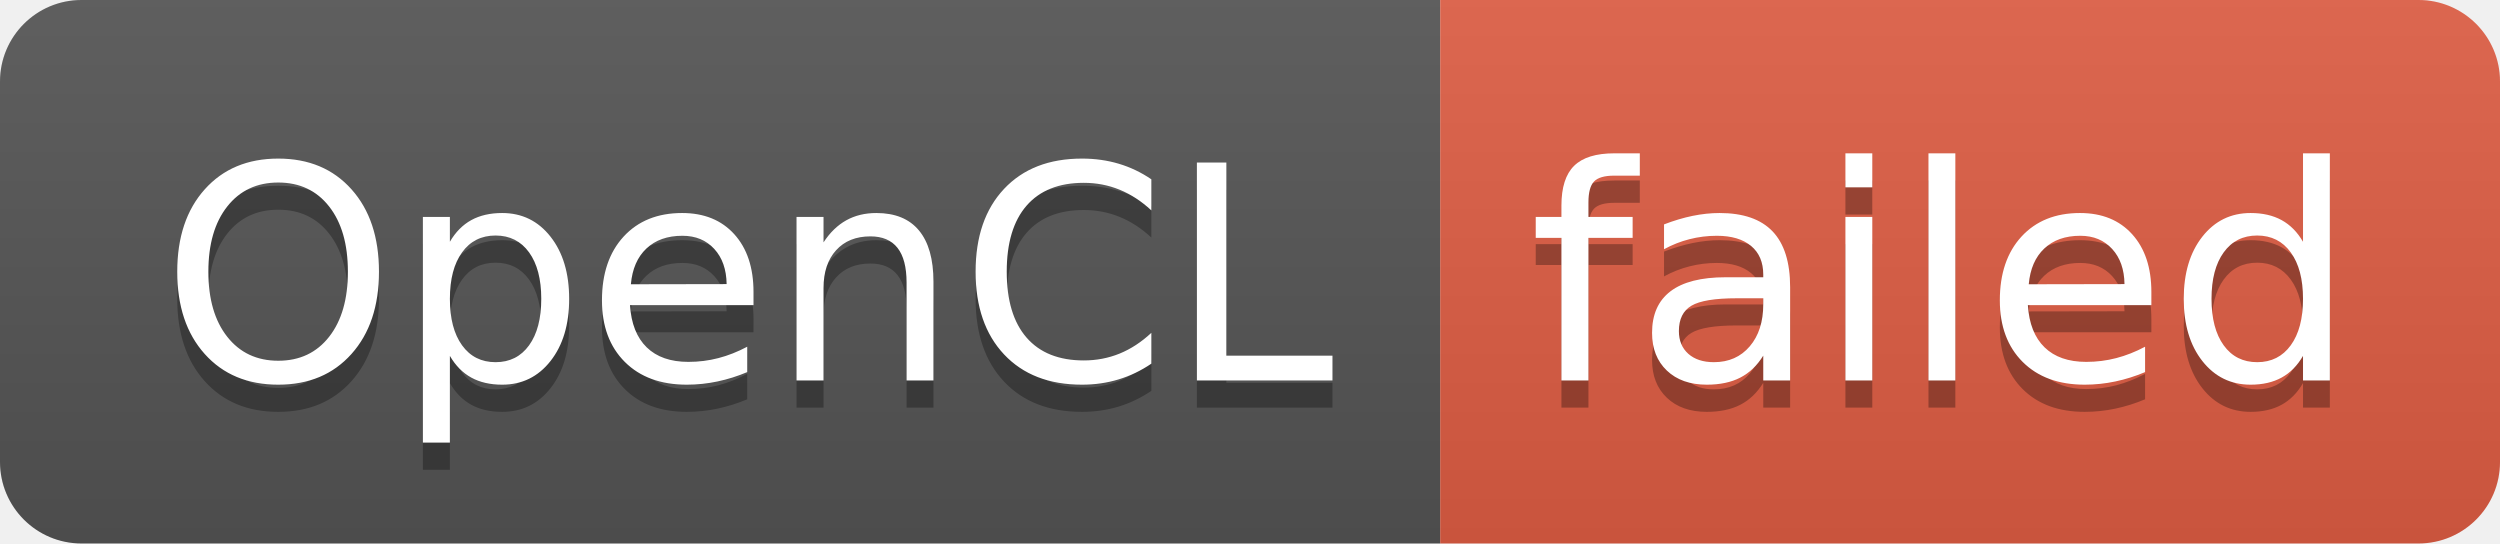
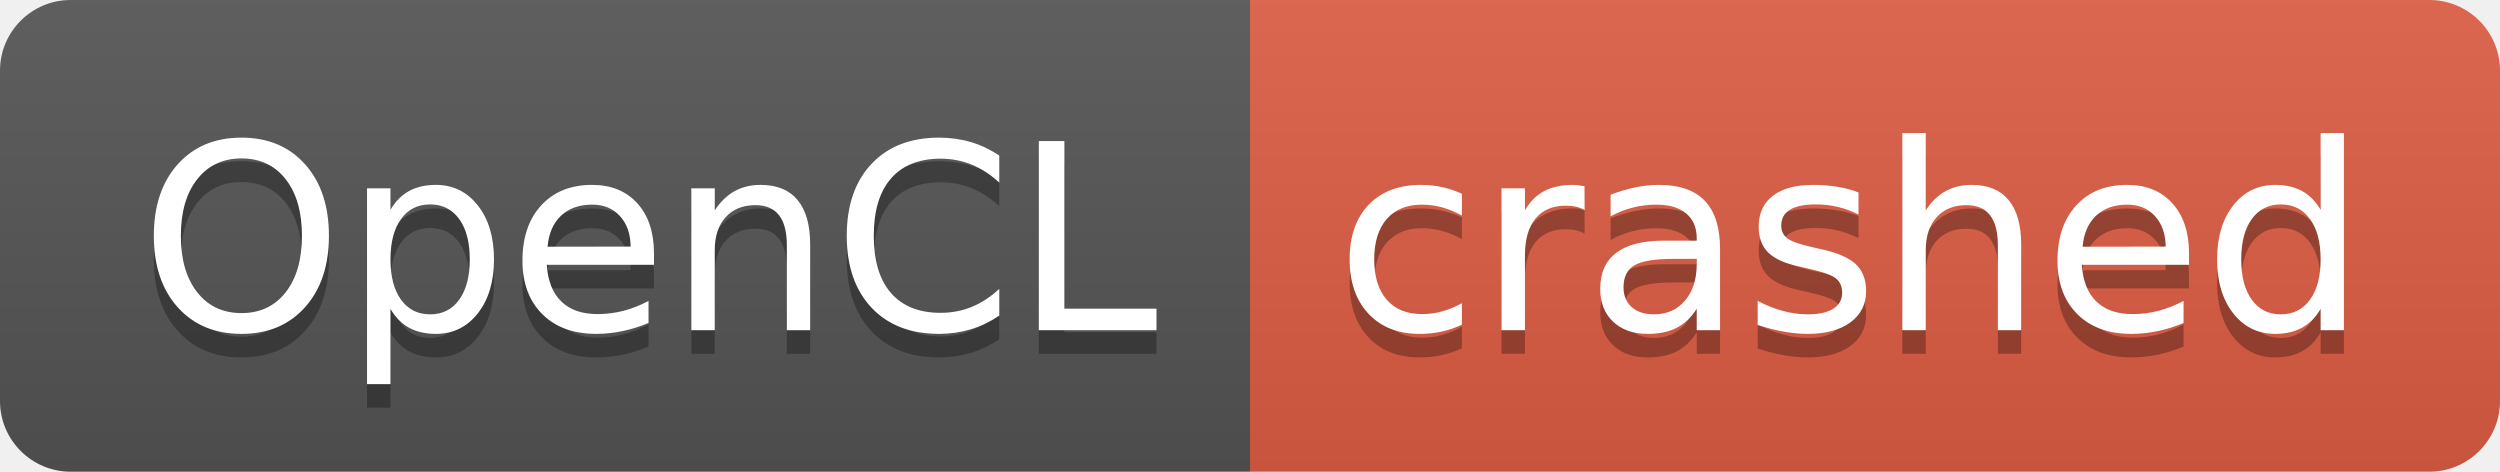
- <svg xmlns="http://www.w3.org/2000/svg" width="92" height="20" role="img" aria-label="OpenCL: failed">
+ <svg xmlns="http://www.w3.org/2000/svg" width="106" height="20" role="img" aria-label="OpenCL: crashed">
  <linearGradient id="s" x2="0" y2="100%">
    <stop offset="0" stop-color="#bbb" stop-opacity=".1" />
    <stop offset="1" stop-opacity=".1" />
  </linearGradient>
  <clipPath id="r">
-     <rect width="92" height="20" rx="3" fill="#fff" />
+     <rect width="106" height="20" rx="3" fill="#fff" />
  </clipPath>
  <g clip-path="url(#r)">
    <rect width="53" height="20" fill="#555" />
-     <rect x="53" width="39" height="20" fill="#e05d44" />
-     <rect width="92" height="20" fill="url(#s)" />
+     <rect x="53" width="53" height="20" fill="#e05d44" />
+     <rect width="106" height="20" fill="url(#s)" />
  </g>
  <g fill="#fff" text-anchor="middle" font-family="Verdana,Geneva,DejaVu Sans,sans-serif" text-rendering="geometricPrecision" font-size="110">
    <text aria-hidden="true" x="275" y="150" fill="#010101" fill-opacity=".3" transform="scale(.1)" textLength="430">OpenCL</text>
    <text x="275" y="140" transform="scale(.1)" fill="#fff" textLength="430">OpenCL</text>
-     <text aria-hidden="true" x="715" y="150" fill="#010101" fill-opacity=".3" transform="scale(.1)" textLength="290">failed</text>
-     <text x="715" y="140" transform="scale(.1)" fill="#fff" textLength="290">failed</text>
+     <text aria-hidden="true" x="785" y="150" fill="#010101" fill-opacity=".3" transform="scale(.1)" textLength="430">crashed</text>
+     <text x="785" y="140" transform="scale(.1)" fill="#fff" textLength="430">crashed</text>
  </g>
</svg>
